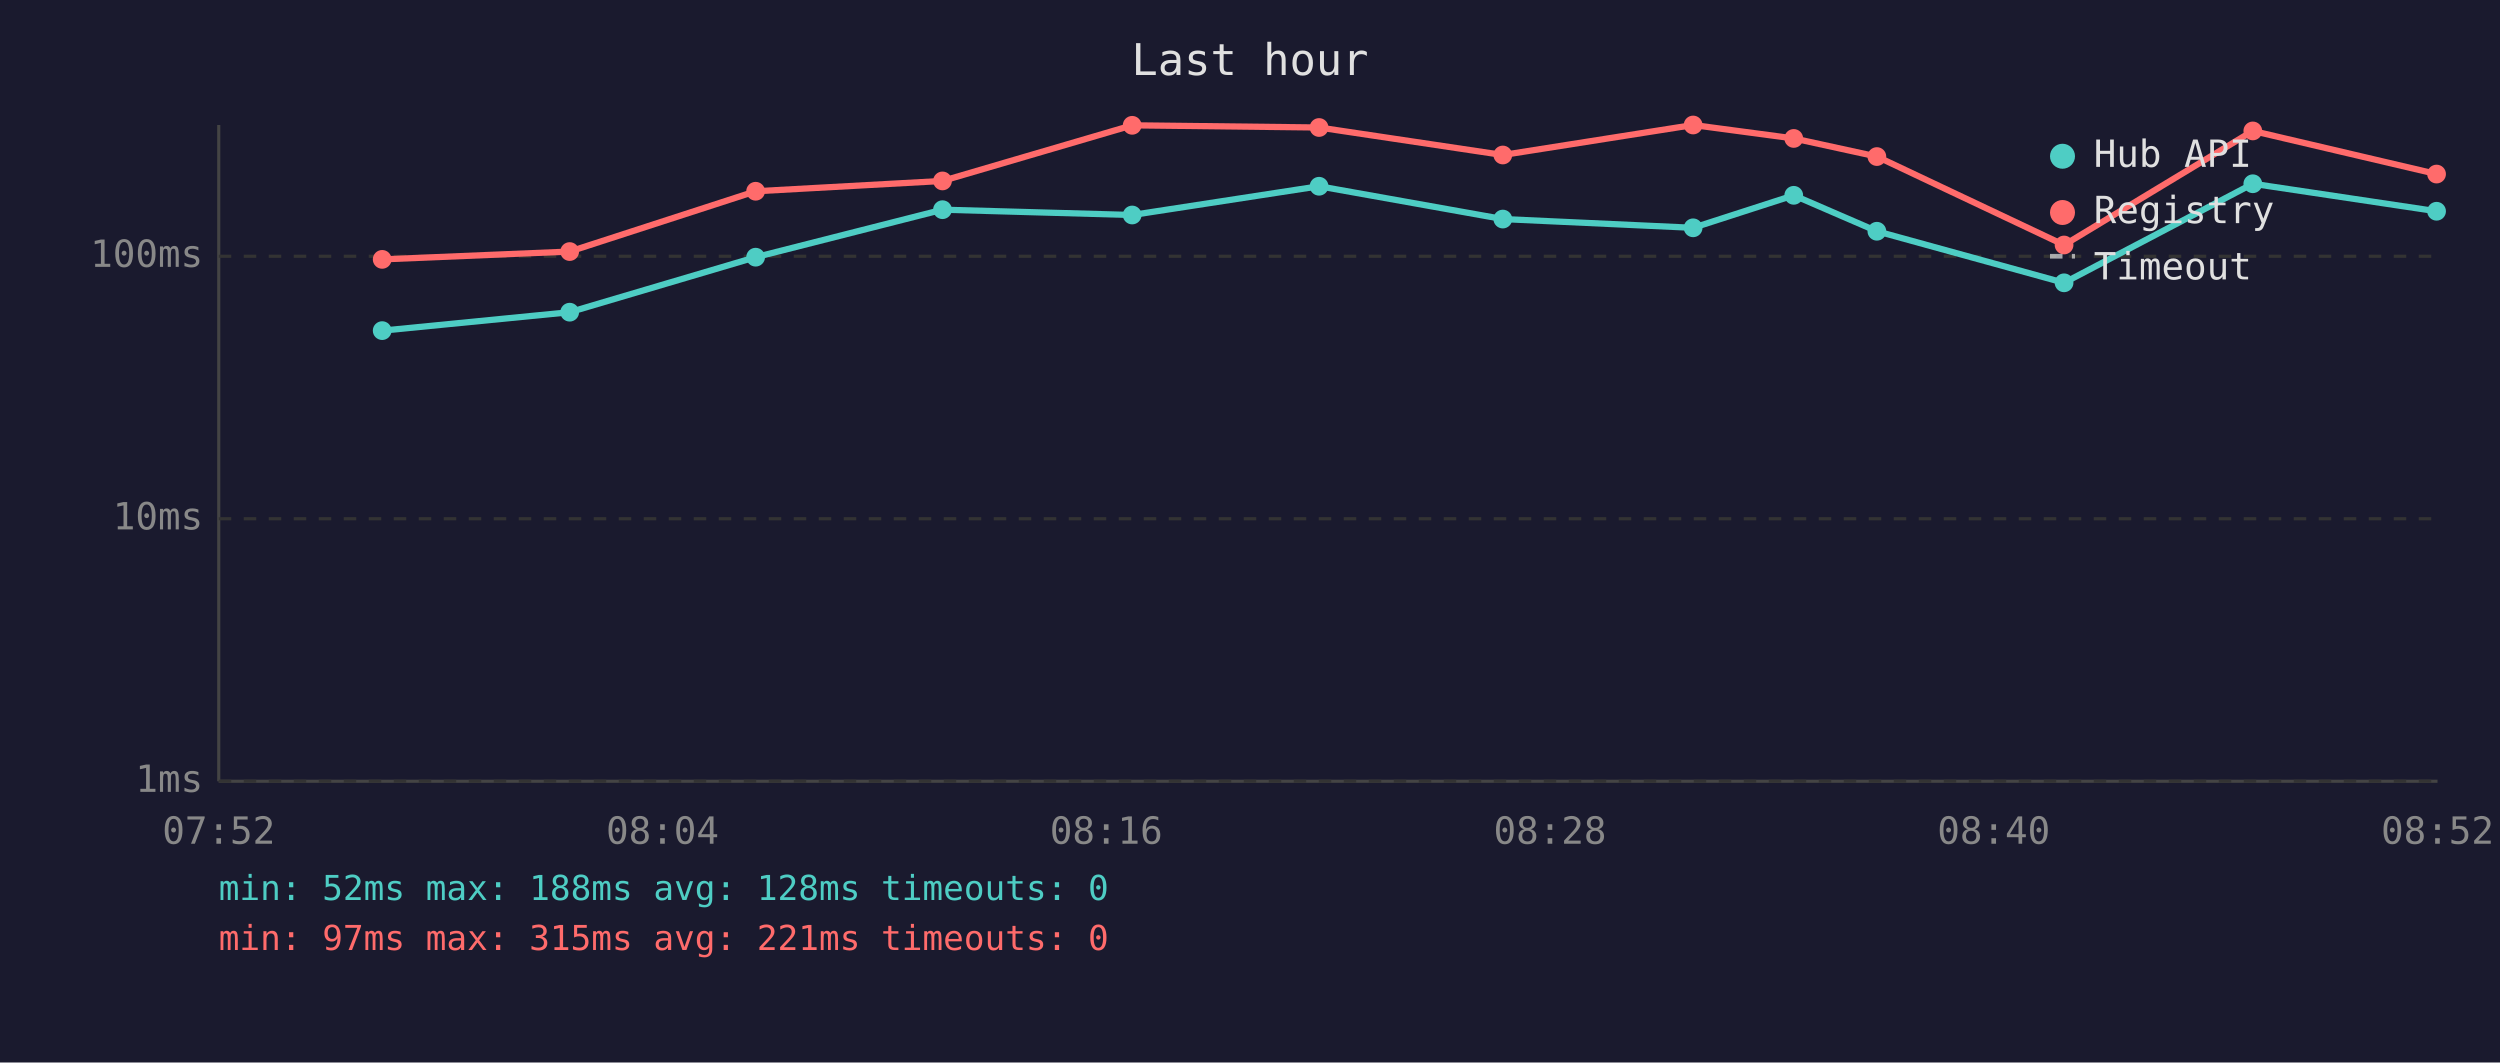
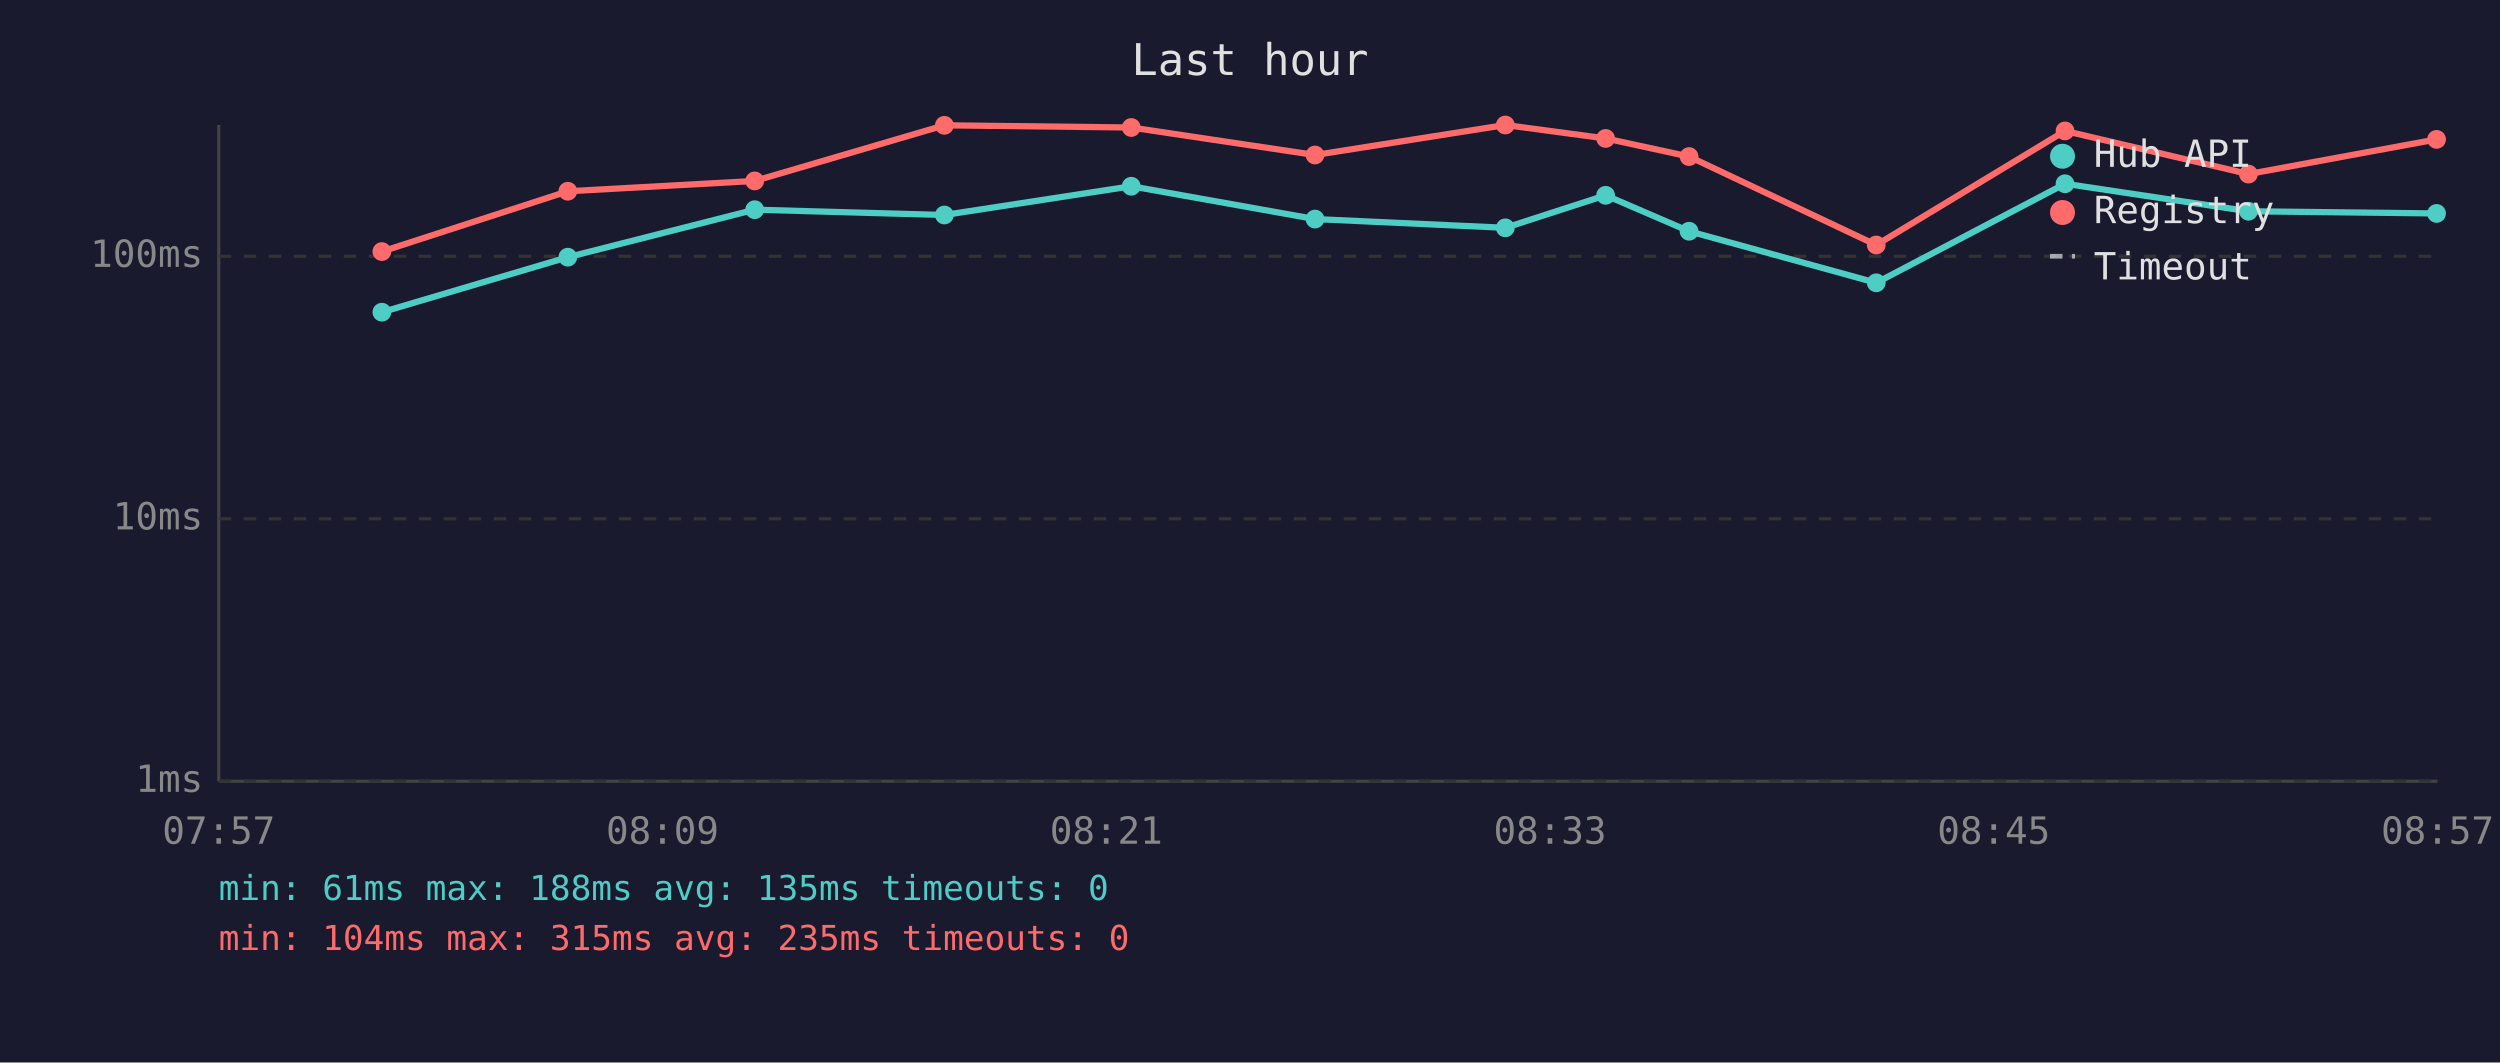
<svg xmlns="http://www.w3.org/2000/svg" viewBox="0 0 800 340" font-family="monospace" font-size="12">
  <rect width="800" height="340" fill="#1a1a2e" />
  <text x="400" y="24" fill="#e0e0e0" font-size="14" text-anchor="middle">Last hour</text>
  <line x1="70" y1="40" x2="70" y2="250" stroke="#444" stroke-width="1" />
  <line x1="70" y1="250" x2="780" y2="250" stroke="#444" stroke-width="1" />
  <line x1="70" y1="250" x2="780" y2="250" stroke="#333" stroke-width="1" stroke-dasharray="4" />
  <text x="65" y="250" fill="#888" text-anchor="end" dominant-baseline="middle">1ms</text>
  <line x1="70" y1="166" x2="780" y2="166" stroke="#333" stroke-width="1" stroke-dasharray="4" />
  <text x="65" y="166" fill="#888" text-anchor="end" dominant-baseline="middle">10ms</text>
  <line x1="70" y1="82" x2="780" y2="82" stroke="#333" stroke-width="1" stroke-dasharray="4" />
  <text x="65" y="82" fill="#888" text-anchor="end" dominant-baseline="middle">100ms</text>
-   <text x="70" y="270" fill="#888" text-anchor="middle">07:52</text>
-   <text x="212" y="270" fill="#888" text-anchor="middle">08:04</text>
-   <text x="354" y="270" fill="#888" text-anchor="middle">08:16</text>
-   <text x="496" y="270" fill="#888" text-anchor="middle">08:28</text>
-   <text x="638" y="270" fill="#888" text-anchor="middle">08:40</text>
-   <text x="780" y="270" fill="#888" text-anchor="middle">08:52</text>
-   <polyline points="122.3,105.8 182.3,99.9 241.8,82.3 301.6,67.1 362.3,68.8 422.1,59.6 480.9,70.1 541.8,72.9 574.0,62.5 600.6,74.0 660.5,90.5 720.9,58.8 779.7,67.6" fill="none" stroke="#4ecdc4" stroke-width="2" opacity="1" />
-   <circle cx="122.3" cy="105.8" r="3" fill="#4ecdc4" />
-   <circle cx="182.3" cy="99.9" r="3" fill="#4ecdc4" />
-   <circle cx="241.8" cy="82.3" r="3" fill="#4ecdc4" />
-   <circle cx="301.6" cy="67.1" r="3" fill="#4ecdc4" />
-   <circle cx="362.3" cy="68.8" r="3" fill="#4ecdc4" />
-   <circle cx="422.1" cy="59.6" r="3" fill="#4ecdc4" />
-   <circle cx="480.9" cy="70.1" r="3" fill="#4ecdc4" />
-   <circle cx="541.8" cy="72.9" r="3" fill="#4ecdc4" />
-   <circle cx="574.0" cy="62.5" r="3" fill="#4ecdc4" />
-   <circle cx="600.6" cy="74.0" r="3" fill="#4ecdc4" />
-   <circle cx="660.5" cy="90.5" r="3" fill="#4ecdc4" />
-   <circle cx="720.9" cy="58.8" r="3" fill="#4ecdc4" />
-   <circle cx="779.7" cy="67.6" r="3" fill="#4ecdc4" />
-   <polyline points="122.3,83.0 182.3,80.5 241.8,61.2 301.6,57.9 362.3,40.1 422.1,40.8 480.9,49.6 541.8,40.0 574.0,44.3 600.6,50.1 660.5,78.4 720.9,41.9 779.7,55.7" fill="none" stroke="#ff6b6b" stroke-width="2" opacity="1" />
-   <circle cx="122.3" cy="83.0" r="3" fill="#ff6b6b" />
-   <circle cx="182.3" cy="80.5" r="3" fill="#ff6b6b" />
-   <circle cx="241.8" cy="61.2" r="3" fill="#ff6b6b" />
-   <circle cx="301.6" cy="57.9" r="3" fill="#ff6b6b" />
-   <circle cx="362.3" cy="40.1" r="3" fill="#ff6b6b" />
-   <circle cx="422.1" cy="40.8" r="3" fill="#ff6b6b" />
-   <circle cx="480.9" cy="49.6" r="3" fill="#ff6b6b" />
-   <circle cx="541.8" cy="40.0" r="3" fill="#ff6b6b" />
-   <circle cx="574.0" cy="44.3" r="3" fill="#ff6b6b" />
-   <circle cx="600.6" cy="50.1" r="3" fill="#ff6b6b" />
-   <circle cx="660.5" cy="78.4" r="3" fill="#ff6b6b" />
-   <circle cx="720.9" cy="41.9" r="3" fill="#ff6b6b" />
-   <circle cx="779.7" cy="55.7" r="3" fill="#ff6b6b" />
+   <text x="70" y="270" fill="#888" text-anchor="middle">07:57</text>
+   <text x="212" y="270" fill="#888" text-anchor="middle">08:09</text>
+   <text x="354" y="270" fill="#888" text-anchor="middle">08:21</text>
+   <text x="496" y="270" fill="#888" text-anchor="middle">08:33</text>
+   <text x="638" y="270" fill="#888" text-anchor="middle">08:45</text>
+   <text x="780" y="270" fill="#888" text-anchor="middle">08:57</text>
+   <polyline points="122.2,99.9 181.7,82.3 241.5,67.1 302.2,68.8 362.0,59.6 420.8,70.1 481.7,72.9 513.8,62.5 540.5,74.0 600.4,90.5 660.8,58.8 719.5,67.6 779.7,68.3" fill="none" stroke="#4ecdc4" stroke-width="2" opacity="1" />
+   <circle cx="122.2" cy="99.9" r="3" fill="#4ecdc4" />
+   <circle cx="181.7" cy="82.3" r="3" fill="#4ecdc4" />
+   <circle cx="241.5" cy="67.1" r="3" fill="#4ecdc4" />
+   <circle cx="302.2" cy="68.8" r="3" fill="#4ecdc4" />
+   <circle cx="362.0" cy="59.6" r="3" fill="#4ecdc4" />
+   <circle cx="420.8" cy="70.1" r="3" fill="#4ecdc4" />
+   <circle cx="481.7" cy="72.9" r="3" fill="#4ecdc4" />
+   <circle cx="513.8" cy="62.5" r="3" fill="#4ecdc4" />
+   <circle cx="540.5" cy="74.0" r="3" fill="#4ecdc4" />
+   <circle cx="600.4" cy="90.5" r="3" fill="#4ecdc4" />
+   <circle cx="660.8" cy="58.8" r="3" fill="#4ecdc4" />
+   <circle cx="719.5" cy="67.6" r="3" fill="#4ecdc4" />
+   <circle cx="779.7" cy="68.3" r="3" fill="#4ecdc4" />
+   <polyline points="122.2,80.5 181.7,61.2 241.5,57.9 302.2,40.1 362.0,40.8 420.8,49.6 481.7,40.0 513.8,44.3 540.5,50.1 600.4,78.4 660.8,41.9 719.5,55.7 779.7,44.6" fill="none" stroke="#ff6b6b" stroke-width="2" opacity="1" />
+   <circle cx="122.2" cy="80.5" r="3" fill="#ff6b6b" />
+   <circle cx="181.7" cy="61.2" r="3" fill="#ff6b6b" />
+   <circle cx="241.5" cy="57.9" r="3" fill="#ff6b6b" />
+   <circle cx="302.2" cy="40.1" r="3" fill="#ff6b6b" />
+   <circle cx="362.0" cy="40.8" r="3" fill="#ff6b6b" />
+   <circle cx="420.8" cy="49.6" r="3" fill="#ff6b6b" />
+   <circle cx="481.7" cy="40.0" r="3" fill="#ff6b6b" />
+   <circle cx="513.8" cy="44.3" r="3" fill="#ff6b6b" />
+   <circle cx="540.5" cy="50.1" r="3" fill="#ff6b6b" />
+   <circle cx="600.4" cy="78.4" r="3" fill="#ff6b6b" />
+   <circle cx="660.8" cy="41.9" r="3" fill="#ff6b6b" />
+   <circle cx="719.5" cy="55.7" r="3" fill="#ff6b6b" />
+   <circle cx="779.7" cy="44.6" r="3" fill="#ff6b6b" />
  <circle cx="660" cy="50" r="4" fill="#4ecdc4" />
  <text x="670" y="50" fill="#e0e0e0" dominant-baseline="middle">Hub API</text>
  <circle cx="660" cy="68" r="4" fill="#ff6b6b" />
  <text x="670" y="68" fill="#e0e0e0" dominant-baseline="middle">Registry</text>
  <line x1="656" y1="82" x2="664" y2="82" stroke="#e0e0e0" stroke-width="1.5" stroke-dasharray="4,3" opacity="0.7" />
  <text x="670" y="86" fill="#e0e0e0" dominant-baseline="middle">Timeout</text>
-   <text x="70" y="288" fill="#4ecdc4" font-size="11">min: 52ms  max: 188ms  avg: 128ms  timeouts: 0</text>
-   <text x="70" y="304" fill="#ff6b6b" font-size="11">min: 97ms  max: 315ms  avg: 221ms  timeouts: 0</text>
+   <text x="70" y="288" fill="#4ecdc4" font-size="11">min: 61ms  max: 188ms  avg: 135ms  timeouts: 0</text>
+   <text x="70" y="304" fill="#ff6b6b" font-size="11">min: 104ms  max: 315ms  avg: 235ms  timeouts: 0</text>
</svg>
